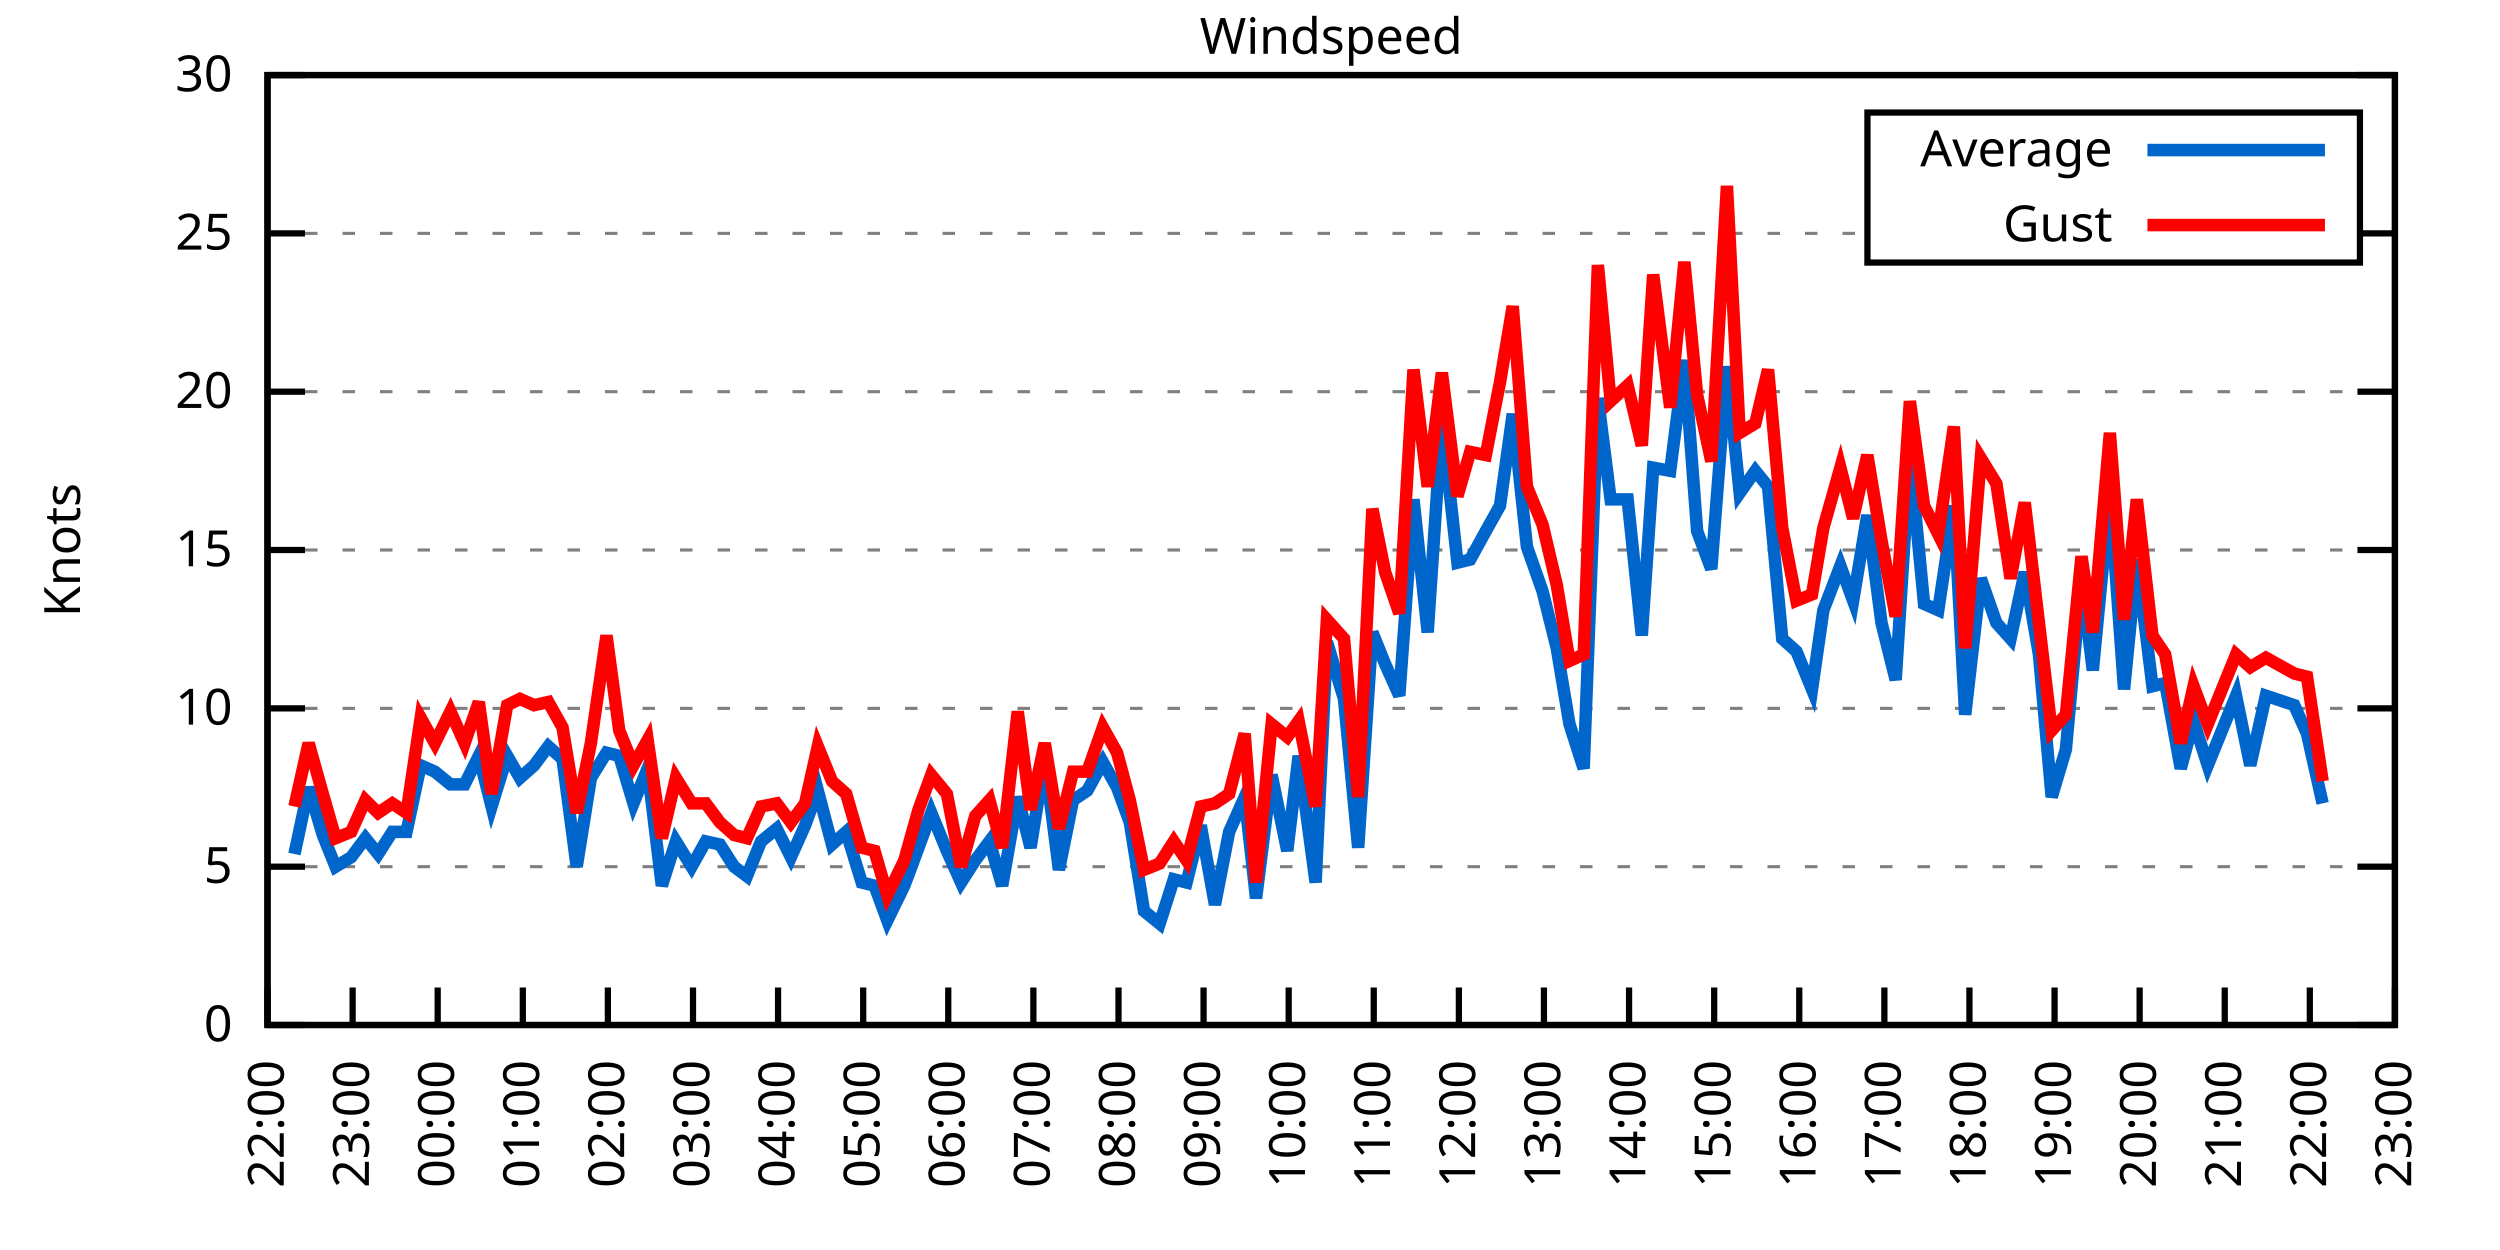
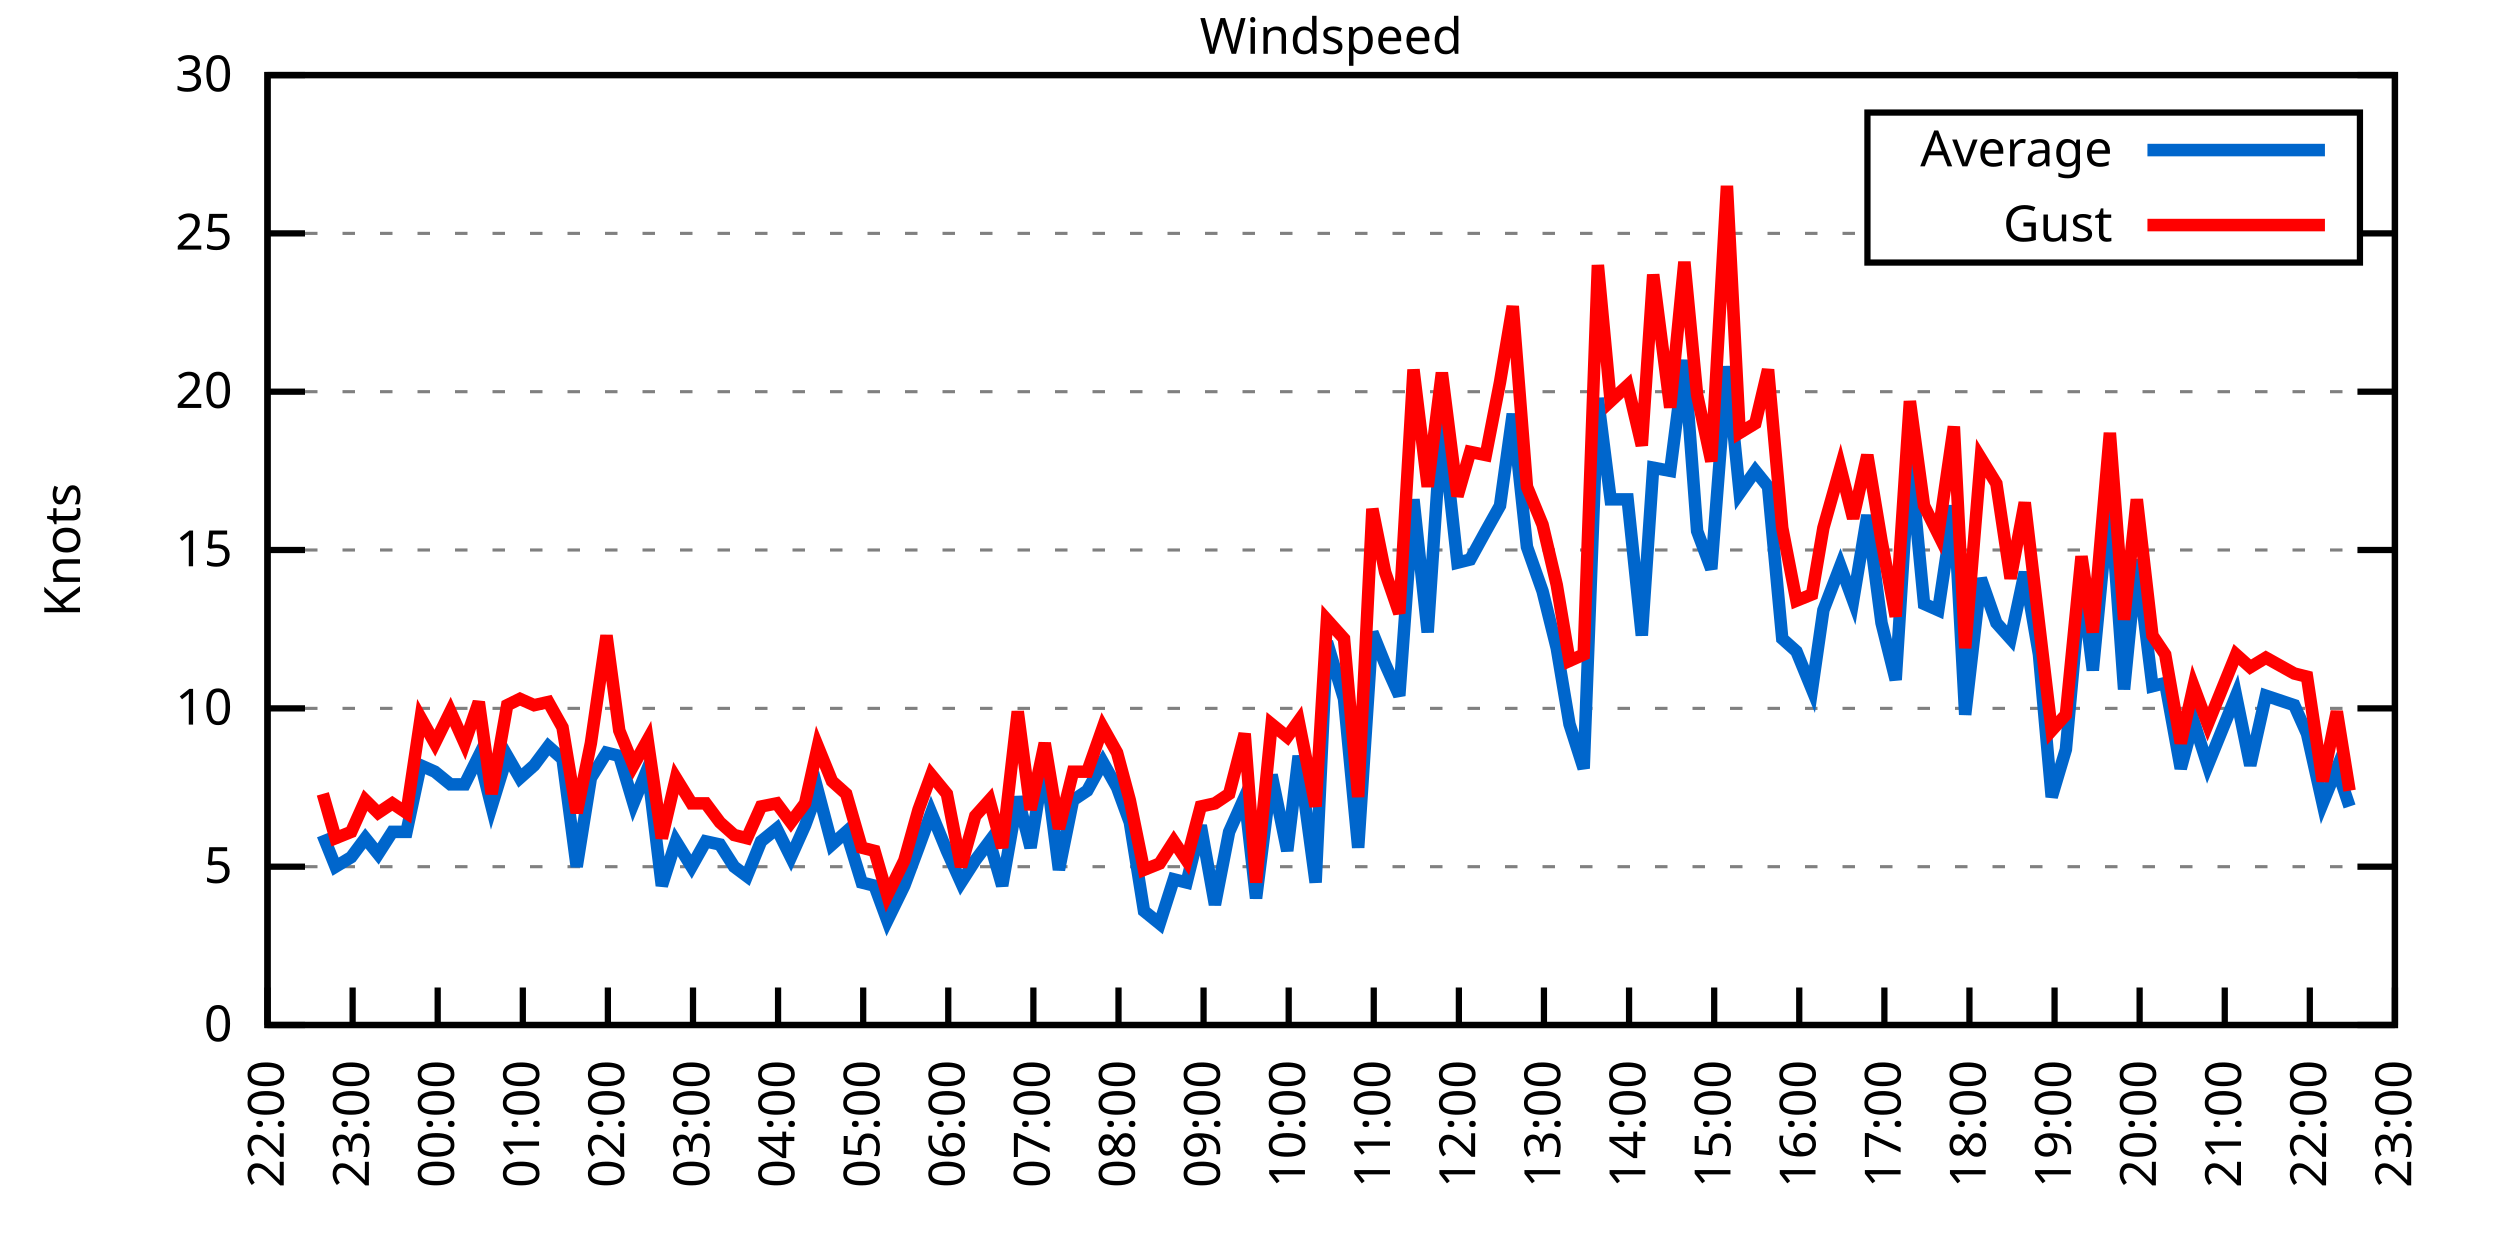
<svg xmlns="http://www.w3.org/2000/svg" xmlns:xlink="http://www.w3.org/1999/xlink" width="400" height="200" viewBox="0 0 400 200">
  <g id="gnuplot_canvas">
    <rect x="0" y="0" width="400" height="200" fill="none" />
    <defs>
      <circle id="gpDot" r="0.5" stroke-width="0.5" stroke="currentColor" />
      <path id="gpPt0" stroke-width="0.333" stroke="currentColor" d="M-1,0 h2 M0,-1 v2" />
      <path id="gpPt1" stroke-width="0.333" stroke="currentColor" d="M-1,-1 L1,1 M1,-1 L-1,1" />
      <path id="gpPt2" stroke-width="0.333" stroke="currentColor" d="M-1,0 L1,0 M0,-1 L0,1 M-1,-1 L1,1 M-1,1 L1,-1" />
      <rect id="gpPt3" stroke-width="0.333" stroke="currentColor" x="-1" y="-1" width="2" height="2" />
      <rect id="gpPt4" stroke-width="0.333" stroke="currentColor" fill="currentColor" x="-1" y="-1" width="2" height="2" />
      <circle id="gpPt5" stroke-width="0.333" stroke="currentColor" cx="0" cy="0" r="1" />
      <use xlink:href="#gpPt5" id="gpPt6" fill="currentColor" stroke="none" />
      <path id="gpPt7" stroke-width="0.333" stroke="currentColor" d="M0,-1.33 L-1.33,0.67 L1.33,0.67 z" />
      <use xlink:href="#gpPt7" id="gpPt8" fill="currentColor" stroke="none" />
      <use xlink:href="#gpPt7" id="gpPt9" stroke="currentColor" transform="rotate(180)" />
      <use xlink:href="#gpPt9" id="gpPt10" fill="currentColor" stroke="none" />
      <use xlink:href="#gpPt3" id="gpPt11" stroke="currentColor" transform="rotate(45)" />
      <use xlink:href="#gpPt11" id="gpPt12" fill="currentColor" stroke="none" />
      <path id="gpPt13" stroke-width="0.333" stroke="currentColor" d="M0,1.330 L1.265,0.411 L0.782,-1.067 L-0.782,-1.076 L-1.265,0.411 z" />
      <use xlink:href="#gpPt13" id="gpPt14" fill="currentColor" stroke="none" />
      <filter id="textbox" filterUnits="objectBoundingBox" x="0" y="0" height="1" width="1">
        <feFlood flood-color="white" flood-opacity="1" result="bgnd" />
        <feComposite in="SourceGraphic" in2="bgnd" operator="atop" />
      </filter>
      <filter id="greybox" filterUnits="objectBoundingBox" x="0" y="0" height="1" width="1">
        <feFlood flood-color="lightgrey" flood-opacity="1" result="grey" />
        <feComposite in="SourceGraphic" in2="grey" operator="atop" />
      </filter>
    </defs>
    <g fill="none" color="white" stroke="currentColor" stroke-width="1.00" stroke-linecap="butt" stroke-linejoin="miter">
</g>
    <g fill="none" color="black" stroke="currentColor" stroke-width="1.00" stroke-linecap="butt" stroke-linejoin="miter">
      <g stroke="none" shape-rendering="crispEdges">
        <polygon fill="rgb(255, 255, 255)" points="42.80,164.00 383.18,164.00 383.18,12.02 42.80,12.02 " />
      </g>
    </g>
    <g fill="none" color="black" stroke="currentColor" stroke-width="1.00" stroke-linecap="butt" stroke-linejoin="miter">
</g>
    <g fill="none" color="black" stroke="black" stroke-width="0.50" stroke-linecap="butt" stroke-linejoin="miter">
</g>
    <g fill="none" color="gray" stroke="currentColor" stroke-width="0.50" stroke-linecap="butt" stroke-linejoin="miter">
      <path stroke="gray" stroke-dasharray="2,4" class="gridline" d="M42.80,164.00 L383.19,164.00  " />
    </g>
    <g fill="none" color="gray" stroke="gray" stroke-width="1.00" stroke-linecap="butt" stroke-linejoin="miter">
</g>
    <g fill="none" color="black" stroke="currentColor" stroke-width="1.00" stroke-linecap="butt" stroke-linejoin="miter">
      <path stroke="black" d="M42.80,164.00 L48.80,164.00 M383.19,164.00 L377.19,164.00  " />
      <g transform="translate(37.20,166.60)" stroke="none" fill="black" font-family="Sans" font-size="8.00" text-anchor="end">
        <text>
          <tspan font-family="Sans"> 0</tspan>
        </text>
      </g>
    </g>
    <g fill="none" color="black" stroke="currentColor" stroke-width="1.00" stroke-linecap="butt" stroke-linejoin="miter">
</g>
    <g fill="none" color="black" stroke="black" stroke-width="0.50" stroke-linecap="butt" stroke-linejoin="miter">
</g>
    <g fill="none" color="gray" stroke="currentColor" stroke-width="0.50" stroke-linecap="butt" stroke-linejoin="miter">
      <path stroke="gray" stroke-dasharray="2,4" class="gridline" d="M42.80,138.67 L383.19,138.67  " />
    </g>
    <g fill="none" color="gray" stroke="gray" stroke-width="1.00" stroke-linecap="butt" stroke-linejoin="miter">
</g>
    <g fill="none" color="black" stroke="currentColor" stroke-width="1.00" stroke-linecap="butt" stroke-linejoin="miter">
      <path stroke="black" d="M42.80,138.67 L48.80,138.67 M383.19,138.67 L377.19,138.67  " />
      <g transform="translate(37.20,141.27)" stroke="none" fill="black" font-family="Sans" font-size="8.00" text-anchor="end">
        <text>
          <tspan font-family="Sans"> 5</tspan>
        </text>
      </g>
    </g>
    <g fill="none" color="black" stroke="currentColor" stroke-width="1.00" stroke-linecap="butt" stroke-linejoin="miter">
</g>
    <g fill="none" color="black" stroke="black" stroke-width="0.50" stroke-linecap="butt" stroke-linejoin="miter">
</g>
    <g fill="none" color="gray" stroke="currentColor" stroke-width="0.50" stroke-linecap="butt" stroke-linejoin="miter">
      <path stroke="gray" stroke-dasharray="2,4" class="gridline" d="M42.80,113.34 L383.19,113.34  " />
    </g>
    <g fill="none" color="gray" stroke="gray" stroke-width="1.00" stroke-linecap="butt" stroke-linejoin="miter">
</g>
    <g fill="none" color="black" stroke="currentColor" stroke-width="1.00" stroke-linecap="butt" stroke-linejoin="miter">
      <path stroke="black" d="M42.80,113.34 L48.80,113.34 M383.19,113.34 L377.19,113.34  " />
      <g transform="translate(37.20,115.94)" stroke="none" fill="black" font-family="Sans" font-size="8.00" text-anchor="end">
        <text>
          <tspan font-family="Sans"> 10</tspan>
        </text>
      </g>
    </g>
    <g fill="none" color="black" stroke="currentColor" stroke-width="1.00" stroke-linecap="butt" stroke-linejoin="miter">
</g>
    <g fill="none" color="black" stroke="black" stroke-width="0.50" stroke-linecap="butt" stroke-linejoin="miter">
</g>
    <g fill="none" color="gray" stroke="currentColor" stroke-width="0.50" stroke-linecap="butt" stroke-linejoin="miter">
      <path stroke="gray" stroke-dasharray="2,4" class="gridline" d="M42.80,88.00 L383.19,88.00  " />
    </g>
    <g fill="none" color="gray" stroke="gray" stroke-width="1.00" stroke-linecap="butt" stroke-linejoin="miter">
</g>
    <g fill="none" color="black" stroke="currentColor" stroke-width="1.00" stroke-linecap="butt" stroke-linejoin="miter">
      <path stroke="black" d="M42.80,88.00 L48.80,88.00 M383.19,88.00 L377.19,88.00  " />
      <g transform="translate(37.20,90.60)" stroke="none" fill="black" font-family="Sans" font-size="8.00" text-anchor="end">
        <text>
          <tspan font-family="Sans"> 15</tspan>
        </text>
      </g>
    </g>
    <g fill="none" color="black" stroke="currentColor" stroke-width="1.00" stroke-linecap="butt" stroke-linejoin="miter">
</g>
    <g fill="none" color="black" stroke="black" stroke-width="0.50" stroke-linecap="butt" stroke-linejoin="miter">
</g>
    <g fill="none" color="gray" stroke="currentColor" stroke-width="0.50" stroke-linecap="butt" stroke-linejoin="miter">
      <path stroke="gray" stroke-dasharray="2,4" class="gridline" d="M42.80,62.67 L383.19,62.67  " />
    </g>
    <g fill="none" color="gray" stroke="gray" stroke-width="1.00" stroke-linecap="butt" stroke-linejoin="miter">
</g>
    <g fill="none" color="black" stroke="currentColor" stroke-width="1.00" stroke-linecap="butt" stroke-linejoin="miter">
      <path stroke="black" d="M42.80,62.67 L48.80,62.67 M383.19,62.67 L377.19,62.67  " />
      <g transform="translate(37.20,65.27)" stroke="none" fill="black" font-family="Sans" font-size="8.00" text-anchor="end">
        <text>
          <tspan font-family="Sans"> 20</tspan>
        </text>
      </g>
    </g>
    <g fill="none" color="black" stroke="currentColor" stroke-width="1.00" stroke-linecap="butt" stroke-linejoin="miter">
</g>
    <g fill="none" color="black" stroke="black" stroke-width="0.50" stroke-linecap="butt" stroke-linejoin="miter">
</g>
    <g fill="none" color="gray" stroke="currentColor" stroke-width="0.50" stroke-linecap="butt" stroke-linejoin="miter">
      <path stroke="gray" stroke-dasharray="2,4" class="gridline" d="M42.80,37.34 L298.79,37.34 M377.59,37.34 L383.19,37.34  " />
    </g>
    <g fill="none" color="gray" stroke="gray" stroke-width="1.00" stroke-linecap="butt" stroke-linejoin="miter">
</g>
    <g fill="none" color="black" stroke="currentColor" stroke-width="1.00" stroke-linecap="butt" stroke-linejoin="miter">
      <path stroke="black" d="M42.80,37.34 L48.80,37.34 M383.19,37.34 L377.19,37.34  " />
      <g transform="translate(37.20,39.94)" stroke="none" fill="black" font-family="Sans" font-size="8.00" text-anchor="end">
        <text>
          <tspan font-family="Sans"> 25</tspan>
        </text>
      </g>
    </g>
    <g fill="none" color="black" stroke="currentColor" stroke-width="1.00" stroke-linecap="butt" stroke-linejoin="miter">
</g>
    <g fill="none" color="black" stroke="black" stroke-width="0.50" stroke-linecap="butt" stroke-linejoin="miter">
</g>
    <g fill="none" color="gray" stroke="currentColor" stroke-width="0.50" stroke-linecap="butt" stroke-linejoin="miter">
      <path stroke="gray" stroke-dasharray="2,4" class="gridline" d="M42.80,12.01 L383.19,12.01  " />
    </g>
    <g fill="none" color="gray" stroke="gray" stroke-width="1.00" stroke-linecap="butt" stroke-linejoin="miter">
</g>
    <g fill="none" color="black" stroke="currentColor" stroke-width="1.00" stroke-linecap="butt" stroke-linejoin="miter">
      <path stroke="black" d="M42.80,12.01 L48.80,12.01 M383.19,12.01 L377.19,12.01  " />
      <g transform="translate(37.20,14.61)" stroke="none" fill="black" font-family="Sans" font-size="8.00" text-anchor="end">
        <text>
          <tspan font-family="Sans"> 30</tspan>
        </text>
      </g>
    </g>
    <g fill="none" color="black" stroke="currentColor" stroke-width="1.00" stroke-linecap="butt" stroke-linejoin="miter">
      <path stroke="black" d="M42.80,164.00 L42.80,158.00  " />
      <g transform="translate(45.40,169.60) rotate(270.00)" stroke="none" fill="black" font-family="Sans" font-size="8.00" text-anchor="end">
        <text>
          <tspan font-family="Sans">22:00</tspan>
        </text>
      </g>
    </g>
    <g fill="none" color="black" stroke="currentColor" stroke-width="1.00" stroke-linecap="butt" stroke-linejoin="miter">
      <path stroke="black" d="M56.42,164.00 L56.42,158.00  " />
      <g transform="translate(59.02,169.60) rotate(270.00)" stroke="none" fill="black" font-family="Sans" font-size="8.00" text-anchor="end">
        <text>
          <tspan font-family="Sans">23:00</tspan>
        </text>
      </g>
    </g>
    <g fill="none" color="black" stroke="currentColor" stroke-width="1.00" stroke-linecap="butt" stroke-linejoin="miter">
      <path stroke="black" d="M70.03,164.00 L70.03,158.00  " />
      <g transform="translate(72.63,169.60) rotate(270.00)" stroke="none" fill="black" font-family="Sans" font-size="8.00" text-anchor="end">
        <text>
          <tspan font-family="Sans">00:00</tspan>
        </text>
      </g>
    </g>
    <g fill="none" color="black" stroke="currentColor" stroke-width="1.00" stroke-linecap="butt" stroke-linejoin="miter">
      <path stroke="black" d="M83.65,164.00 L83.65,158.00  " />
      <g transform="translate(86.25,169.60) rotate(270.00)" stroke="none" fill="black" font-family="Sans" font-size="8.00" text-anchor="end">
        <text>
          <tspan font-family="Sans">01:00</tspan>
        </text>
      </g>
    </g>
    <g fill="none" color="black" stroke="currentColor" stroke-width="1.00" stroke-linecap="butt" stroke-linejoin="miter">
      <path stroke="black" d="M97.26,164.00 L97.26,158.00  " />
      <g transform="translate(99.86,169.60) rotate(270.00)" stroke="none" fill="black" font-family="Sans" font-size="8.00" text-anchor="end">
        <text>
          <tspan font-family="Sans">02:00</tspan>
        </text>
      </g>
    </g>
    <g fill="none" color="black" stroke="currentColor" stroke-width="1.00" stroke-linecap="butt" stroke-linejoin="miter">
      <path stroke="black" d="M110.88,164.00 L110.88,158.00  " />
      <g transform="translate(113.48,169.60) rotate(270.00)" stroke="none" fill="black" font-family="Sans" font-size="8.00" text-anchor="end">
        <text>
          <tspan font-family="Sans">03:00</tspan>
        </text>
      </g>
    </g>
    <g fill="none" color="black" stroke="currentColor" stroke-width="1.00" stroke-linecap="butt" stroke-linejoin="miter">
      <path stroke="black" d="M124.49,164.00 L124.49,158.00  " />
      <g transform="translate(127.09,169.60) rotate(270.00)" stroke="none" fill="black" font-family="Sans" font-size="8.00" text-anchor="end">
        <text>
          <tspan font-family="Sans">04:00</tspan>
        </text>
      </g>
    </g>
    <g fill="none" color="black" stroke="currentColor" stroke-width="1.00" stroke-linecap="butt" stroke-linejoin="miter">
      <path stroke="black" d="M138.11,164.00 L138.11,158.00  " />
      <g transform="translate(140.71,169.60) rotate(270.00)" stroke="none" fill="black" font-family="Sans" font-size="8.00" text-anchor="end">
        <text>
          <tspan font-family="Sans">05:00</tspan>
        </text>
      </g>
    </g>
    <g fill="none" color="black" stroke="currentColor" stroke-width="1.00" stroke-linecap="butt" stroke-linejoin="miter">
      <path stroke="black" d="M151.72,164.00 L151.72,158.00  " />
      <g transform="translate(154.32,169.60) rotate(270.00)" stroke="none" fill="black" font-family="Sans" font-size="8.00" text-anchor="end">
        <text>
          <tspan font-family="Sans">06:00</tspan>
        </text>
      </g>
    </g>
    <g fill="none" color="black" stroke="currentColor" stroke-width="1.00" stroke-linecap="butt" stroke-linejoin="miter">
      <path stroke="black" d="M165.34,164.00 L165.34,158.00  " />
      <g transform="translate(167.94,169.60) rotate(270.00)" stroke="none" fill="black" font-family="Sans" font-size="8.00" text-anchor="end">
        <text>
          <tspan font-family="Sans">07:00</tspan>
        </text>
      </g>
    </g>
    <g fill="none" color="black" stroke="currentColor" stroke-width="1.00" stroke-linecap="butt" stroke-linejoin="miter">
      <path stroke="black" d="M178.96,164.00 L178.96,158.00  " />
      <g transform="translate(181.56,169.60) rotate(270.00)" stroke="none" fill="black" font-family="Sans" font-size="8.00" text-anchor="end">
        <text>
          <tspan font-family="Sans">08:00</tspan>
        </text>
      </g>
    </g>
    <g fill="none" color="black" stroke="currentColor" stroke-width="1.00" stroke-linecap="butt" stroke-linejoin="miter">
      <path stroke="black" d="M192.57,164.00 L192.57,158.00  " />
      <g transform="translate(195.17,169.60) rotate(270.00)" stroke="none" fill="black" font-family="Sans" font-size="8.00" text-anchor="end">
        <text>
          <tspan font-family="Sans">09:00</tspan>
        </text>
      </g>
    </g>
    <g fill="none" color="black" stroke="currentColor" stroke-width="1.00" stroke-linecap="butt" stroke-linejoin="miter">
      <path stroke="black" d="M206.19,164.00 L206.19,158.00  " />
      <g transform="translate(208.79,169.60) rotate(270.00)" stroke="none" fill="black" font-family="Sans" font-size="8.00" text-anchor="end">
        <text>
          <tspan font-family="Sans">10:00</tspan>
        </text>
      </g>
    </g>
    <g fill="none" color="black" stroke="currentColor" stroke-width="1.00" stroke-linecap="butt" stroke-linejoin="miter">
      <path stroke="black" d="M219.80,164.00 L219.80,158.00  " />
      <g transform="translate(222.40,169.60) rotate(270.00)" stroke="none" fill="black" font-family="Sans" font-size="8.00" text-anchor="end">
        <text>
          <tspan font-family="Sans">11:00</tspan>
        </text>
      </g>
    </g>
    <g fill="none" color="black" stroke="currentColor" stroke-width="1.00" stroke-linecap="butt" stroke-linejoin="miter">
      <path stroke="black" d="M233.42,164.00 L233.42,158.00  " />
      <g transform="translate(236.02,169.60) rotate(270.00)" stroke="none" fill="black" font-family="Sans" font-size="8.00" text-anchor="end">
        <text>
          <tspan font-family="Sans">12:00</tspan>
        </text>
      </g>
    </g>
    <g fill="none" color="black" stroke="currentColor" stroke-width="1.00" stroke-linecap="butt" stroke-linejoin="miter">
      <path stroke="black" d="M247.03,164.00 L247.03,158.00  " />
      <g transform="translate(249.63,169.60) rotate(270.00)" stroke="none" fill="black" font-family="Sans" font-size="8.00" text-anchor="end">
        <text>
          <tspan font-family="Sans">13:00</tspan>
        </text>
      </g>
    </g>
    <g fill="none" color="black" stroke="currentColor" stroke-width="1.00" stroke-linecap="butt" stroke-linejoin="miter">
      <path stroke="black" d="M260.65,164.00 L260.65,158.00  " />
      <g transform="translate(263.25,169.60) rotate(270.00)" stroke="none" fill="black" font-family="Sans" font-size="8.00" text-anchor="end">
        <text>
          <tspan font-family="Sans">14:00</tspan>
        </text>
      </g>
    </g>
    <g fill="none" color="black" stroke="currentColor" stroke-width="1.00" stroke-linecap="butt" stroke-linejoin="miter">
      <path stroke="black" d="M274.27,164.00 L274.27,158.00  " />
      <g transform="translate(276.87,169.60) rotate(270.00)" stroke="none" fill="black" font-family="Sans" font-size="8.00" text-anchor="end">
        <text>
          <tspan font-family="Sans">15:00</tspan>
        </text>
      </g>
    </g>
    <g fill="none" color="black" stroke="currentColor" stroke-width="1.00" stroke-linecap="butt" stroke-linejoin="miter">
      <path stroke="black" d="M287.88,164.00 L287.88,158.00  " />
      <g transform="translate(290.48,169.60) rotate(270.00)" stroke="none" fill="black" font-family="Sans" font-size="8.00" text-anchor="end">
        <text>
          <tspan font-family="Sans">16:00</tspan>
        </text>
      </g>
    </g>
    <g fill="none" color="black" stroke="currentColor" stroke-width="1.00" stroke-linecap="butt" stroke-linejoin="miter">
      <path stroke="black" d="M301.50,164.00 L301.50,158.00  " />
      <g transform="translate(304.10,169.60) rotate(270.00)" stroke="none" fill="black" font-family="Sans" font-size="8.00" text-anchor="end">
        <text>
          <tspan font-family="Sans">17:00</tspan>
        </text>
      </g>
    </g>
    <g fill="none" color="black" stroke="currentColor" stroke-width="1.00" stroke-linecap="butt" stroke-linejoin="miter">
      <path stroke="black" d="M315.11,164.00 L315.11,158.00  " />
      <g transform="translate(317.71,169.60) rotate(270.00)" stroke="none" fill="black" font-family="Sans" font-size="8.00" text-anchor="end">
        <text>
          <tspan font-family="Sans">18:00</tspan>
        </text>
      </g>
    </g>
    <g fill="none" color="black" stroke="currentColor" stroke-width="1.00" stroke-linecap="butt" stroke-linejoin="miter">
      <path stroke="black" d="M328.73,164.00 L328.73,158.00  " />
      <g transform="translate(331.33,169.60) rotate(270.00)" stroke="none" fill="black" font-family="Sans" font-size="8.00" text-anchor="end">
        <text>
          <tspan font-family="Sans">19:00</tspan>
        </text>
      </g>
    </g>
    <g fill="none" color="black" stroke="currentColor" stroke-width="1.00" stroke-linecap="butt" stroke-linejoin="miter">
      <path stroke="black" d="M342.34,164.00 L342.34,158.00  " />
      <g transform="translate(344.94,169.60) rotate(270.00)" stroke="none" fill="black" font-family="Sans" font-size="8.00" text-anchor="end">
        <text>
          <tspan font-family="Sans">20:00</tspan>
        </text>
      </g>
    </g>
    <g fill="none" color="black" stroke="currentColor" stroke-width="1.00" stroke-linecap="butt" stroke-linejoin="miter">
      <path stroke="black" d="M355.96,164.00 L355.96,158.00  " />
      <g transform="translate(358.56,169.60) rotate(270.00)" stroke="none" fill="black" font-family="Sans" font-size="8.00" text-anchor="end">
        <text>
          <tspan font-family="Sans">21:00</tspan>
        </text>
      </g>
    </g>
    <g fill="none" color="black" stroke="currentColor" stroke-width="1.00" stroke-linecap="butt" stroke-linejoin="miter">
      <path stroke="black" d="M369.57,164.00 L369.57,158.00  " />
      <g transform="translate(372.17,169.60) rotate(270.00)" stroke="none" fill="black" font-family="Sans" font-size="8.00" text-anchor="end">
        <text>
          <tspan font-family="Sans">22:00</tspan>
        </text>
      </g>
    </g>
    <g fill="none" color="black" stroke="currentColor" stroke-width="1.00" stroke-linecap="butt" stroke-linejoin="miter">
      <path stroke="black" d="M383.19,164.00 L383.19,158.00  " />
      <g transform="translate(385.79,169.60) rotate(270.00)" stroke="none" fill="black" font-family="Sans" font-size="8.00" text-anchor="end">
        <text>
          <tspan font-family="Sans">23:00</tspan>
        </text>
      </g>
    </g>
    <g fill="none" color="black" stroke="currentColor" stroke-width="1.00" stroke-linecap="butt" stroke-linejoin="miter">
</g>
    <g fill="none" color="black" stroke="currentColor" stroke-width="1.00" stroke-linecap="butt" stroke-linejoin="miter">
      <path stroke="black" d="M42.80,12.01 L42.80,164.00 L383.19,164.00 L383.19,12.01 L42.80,12.01 Z  " />
    </g>
    <g fill="none" color="black" stroke="currentColor" stroke-width="1.00" stroke-linecap="butt" stroke-linejoin="miter">
</g>
    <g fill="none" color="black" stroke="currentColor" stroke-width="1.00" stroke-linecap="butt" stroke-linejoin="miter">
      <path stroke="black" d="M298.79,42.01 L298.79,18.01 L377.59,18.01 L377.59,42.01 L298.79,42.01 Z  " />
    </g>
    <g id="Windspeed_plot_1">
      <g fill="none" color="white" stroke="black" stroke-width="2.00" stroke-linecap="butt" stroke-linejoin="miter">
</g>
      <g fill="none" color="black" stroke="currentColor" stroke-width="2.00" stroke-linecap="butt" stroke-linejoin="miter">
        <g transform="translate(337.99,26.61)" stroke="none" fill="black" font-family="Sans" font-size="8.00" text-anchor="end">
          <text>
            <tspan font-family="Sans">Average</tspan>
          </text>
        </g>
      </g>
      <g fill="none" color="black" stroke="currentColor" stroke-width="2.00" stroke-linecap="butt" stroke-linejoin="miter">
-         <path stroke="rgb(  0, 102, 204)" d="M343.59,24.01 L371.99,24.01 M47.11,136.64 L49.38,126.00 L51.65,133.60 L53.69,138.67 L56.19,137.15 L58.46,134.11   L60.50,136.64 L62.77,133.10 L65.04,133.10 L67.31,122.46 L69.58,123.47 L72.07,125.50 L74.34,125.50 L76.61,120.94   L78.65,129.04 L81.15,120.94 L83.19,124.48 L85.46,122.46 L87.73,119.42 L90.00,121.44 L92.27,138.67 L94.54,124.48   L97.04,120.43 L99.08,120.94 L101.35,128.54 L103.62,122.96 L105.89,141.71 L108.15,134.62 L110.65,138.67 L112.92,134.62   L115.19,135.12 L117.46,138.67 L119.50,140.19 L121.77,134.62 L124.27,132.59 L126.54,137.15 L128.81,132.08 L130.85,126.51   L133.12,135.12 L135.39,133.10 L137.88,141.20 L139.92,141.71 L141.97,147.28 L144.69,141.71 L146.96,135.63 L149.00,130.06   L151.50,136.14 L153.77,141.20 L156.04,137.66 L158.31,134.62 L160.35,141.71 L162.84,127.52 L164.89,135.63 L167.16,121.44   L169.43,139.17 L171.69,128.03 L173.96,126.51 L176.46,121.95 L178.73,126.00 L180.77,131.58 L183.04,145.76 L185.54,147.79   L187.81,140.69 L189.85,141.20 L192.12,132.08 L194.39,144.75 L196.66,133.10 L199.15,127.52 L200.97,143.73 L203.46,123.98   L205.96,136.14 L207.78,120.94 L210.50,141.20 L212.31,102.70 L215.04,111.82 L217.31,135.63 L219.58,101.18 L221.62,106.24   L223.89,111.31 L226.16,79.90 L228.43,101.18 L230.70,67.23 L233.19,90.03 L235.23,89.52 L237.73,84.97 L240.00,80.91   L242.04,66.22 L244.31,87.50 L246.81,94.59 L249.08,103.71 L251.12,115.87 L253.39,122.96 L255.66,63.69 L257.70,79.90   L260.42,79.90 L262.69,101.68 L264.51,74.83 L267.23,75.34 L269.50,57.61 L271.54,84.97 L273.81,91.04 L276.31,58.62   L278.35,78.89 L280.85,75.34 L282.89,77.87 L285.16,102.19 L287.43,104.22 L289.92,110.30 L291.74,97.63 L294.46,90.54   L296.50,96.11 L298.77,82.43 L301.04,99.66 L303.31,108.78 L305.58,72.81 L307.85,96.62 L310.12,97.63 L312.62,80.91   L314.43,114.35 L316.93,92.56 L319.42,99.66 L321.69,102.19 L323.96,91.55 L326.23,104.72 L328.27,127.52 L330.54,119.92   L333.04,92.56 L334.85,107.26 L337.58,78.89 L339.85,110.30 L341.89,89.52 L344.39,109.79 L346.43,109.28 L348.92,122.96   L350.97,115.36 L353.24,122.46 L357.77,111.31 L360.04,122.46 L362.54,111.31 L367.08,112.83 L369.12,117.39 L371.62,128.54    " />
+         <path stroke="rgb(  0, 102, 204)" d="M343.59,24.01 L371.99,24.01 M51.65,133.60 L53.69,138.67 L56.19,137.15 L58.46,134.11 L60.50,136.64 L62.77,133.10   L65.04,133.10 L67.31,122.46 L69.58,123.47 L72.07,125.50 L74.34,125.50 L76.61,120.94 L78.65,129.04 L81.15,120.94   L83.19,124.48 L85.46,122.46 L87.73,119.42 L90.00,121.44 L92.27,138.67 L94.54,124.48 L97.04,120.43 L99.08,120.94   L101.35,128.54 L103.62,122.96 L105.89,141.71 L108.15,134.62 L110.65,138.67 L112.92,134.62 L115.19,135.12 L117.46,138.67   L119.50,140.19 L121.77,134.62 L124.27,132.59 L126.54,137.15 L128.81,132.08 L130.85,126.51 L133.12,135.12 L135.39,133.10   L137.88,141.20 L139.92,141.71 L141.97,147.28 L144.69,141.71 L146.96,135.63 L149.00,130.06 L151.50,136.14 L153.77,141.20   L156.04,137.66 L158.31,134.62 L160.35,141.71 L162.84,127.52 L164.89,135.63 L167.16,121.44 L169.43,139.17 L171.69,128.03   L173.96,126.51 L176.46,121.95 L178.73,126.00 L180.77,131.58 L183.04,145.76 L185.54,147.79 L187.81,140.69 L189.85,141.20   L192.12,132.08 L194.39,144.75 L196.66,133.10 L199.15,127.52 L200.97,143.73 L203.46,123.98 L205.96,136.14 L207.78,120.94   L210.50,141.20 L212.31,102.70 L215.04,111.82 L217.31,135.63 L219.58,101.18 L221.62,106.24 L223.89,111.31 L226.16,79.90   L228.43,101.18 L230.70,67.23 L233.19,90.03 L235.23,89.52 L237.73,84.97 L240.00,80.91 L242.04,66.22 L244.31,87.50   L246.81,94.59 L249.08,103.71 L251.12,115.87 L253.39,122.96 L255.66,63.69 L257.70,79.90 L260.42,79.90 L262.69,101.68   L264.51,74.83 L267.23,75.34 L269.50,57.61 L271.54,84.97 L273.81,91.04 L276.31,58.62 L278.35,78.89 L280.85,75.34   L282.89,77.87 L285.16,102.19 L287.43,104.22 L289.92,110.30 L291.74,97.63 L294.46,90.54 L296.50,96.11 L298.77,82.43   L301.04,99.66 L303.31,108.78 L305.58,72.81 L307.85,96.62 L310.12,97.63 L312.62,80.91 L314.43,114.35 L316.93,92.56   L319.42,99.66 L321.69,102.19 L323.96,91.55 L326.23,104.72 L328.27,127.52 L330.54,119.92 L333.04,92.56 L334.85,107.26   L337.58,78.89 L339.85,110.30 L341.89,89.52 L344.39,109.79 L346.43,109.28 L348.92,122.96 L350.97,115.36 L353.24,122.46   L357.77,111.31 L360.04,122.46 L362.54,111.31 L367.08,112.83 L369.12,117.39 L371.62,128.54 L373.89,122.96 L375.93,129.04    " />
      </g>
    </g>
    <g id="Windspeed_plot_2">
      <g fill="none" color="black" stroke="currentColor" stroke-width="2.00" stroke-linecap="butt" stroke-linejoin="miter">
        <g transform="translate(337.99,38.61)" stroke="none" fill="black" font-family="Sans" font-size="8.00" text-anchor="end">
          <text>
            <tspan font-family="Sans">Gust</tspan>
          </text>
        </g>
      </g>
      <g fill="none" color="black" stroke="currentColor" stroke-width="2.00" stroke-linecap="butt" stroke-linejoin="miter">
-         <path stroke="rgb(255,   0,   0)" d="M343.59,36.01 L371.99,36.01 M47.11,129.04 L49.38,118.91 L51.65,127.02 L53.69,134.11 L56.19,133.10 L58.46,128.03   L60.50,130.06 L62.77,128.54 L65.04,130.06 L67.31,114.86 L69.58,118.91 L72.07,113.84 L74.34,118.91 L76.61,112.32   L78.65,127.02 L81.15,112.83 L83.19,111.82 L85.46,112.83 L87.73,112.32 L90.00,116.38 L92.27,130.06 L94.54,118.91   L97.04,101.68 L99.08,116.88 L101.35,122.46 L103.62,118.40 L105.89,134.11 L108.15,124.48 L110.65,128.54 L112.92,128.54   L115.19,131.58 L117.46,133.60 L119.50,134.11 L121.77,129.04 L124.27,128.54 L126.54,131.58 L128.81,128.54 L130.85,119.42   L133.12,124.99 L135.39,127.02 L137.88,135.63 L139.92,136.14 L141.97,143.23 L144.69,137.66 L146.96,129.55 L149.00,123.98   L151.50,127.02 L153.77,138.67 L156.04,130.56 L158.31,128.03 L160.35,135.63 L162.84,113.84 L164.89,129.55 L167.16,118.91   L169.43,132.59 L171.69,123.47 L173.96,123.47 L176.46,116.38 L178.73,120.43 L180.77,128.03 L183.04,139.17 L185.54,138.16   L187.81,134.62 L189.85,137.66 L192.12,129.04 L194.39,128.54 L196.66,127.02 L199.15,117.39 L200.97,141.20 L203.46,115.87   L205.96,117.90 L207.78,115.36 L210.50,129.04 L212.31,99.15 L215.04,102.19 L217.31,127.52 L219.58,81.42 L221.62,91.55   L223.89,98.14 L226.16,59.13 L228.43,77.87 L230.70,59.63 L233.19,79.39 L235.23,72.30 L237.73,72.81 L240.00,61.15   L242.04,48.99 L244.31,77.87 L246.81,83.95 L249.08,93.58 L251.12,105.74 L253.39,104.72 L255.66,42.41 L257.70,64.19   L260.42,61.66 L262.69,71.29 L264.51,43.93 L267.23,65.21 L269.50,41.90 L271.54,63.18 L273.81,73.82 L276.31,29.74   L278.35,69.26 L280.85,67.74 L282.89,59.13 L285.16,84.46 L287.43,96.11 L289.92,95.10 L291.74,84.46 L294.46,74.83   L296.50,82.94 L298.77,72.81 L301.04,86.49 L303.31,98.64 L305.58,64.19 L307.85,80.91 L310.12,85.47 L312.62,68.25   L314.43,103.71 L316.93,73.31 L319.42,77.37 L321.69,92.56 L323.96,80.41 L326.23,99.66 L328.27,116.88 L330.54,114.35   L333.04,89.02 L334.85,101.18 L337.58,69.26 L339.85,99.15 L341.89,79.90 L344.39,101.68 L346.43,104.72 L348.92,118.91   L350.97,109.79 L353.24,115.87 L357.77,104.72 L360.04,106.75 L362.54,105.23 L367.08,107.76 L369.12,108.27 L371.62,124.99    " />
+         <path stroke="rgb(255,   0,   0)" d="M343.59,36.01 L371.99,36.01 M51.65,127.02 L53.69,134.11 L56.19,133.10 L58.46,128.03 L60.50,130.06 L62.77,128.54   L65.04,130.06 L67.31,114.86 L69.58,118.91 L72.07,113.84 L74.34,118.91 L76.61,112.32 L78.65,127.02 L81.15,112.83   L83.19,111.82 L85.46,112.83 L87.73,112.32 L90.00,116.38 L92.27,130.06 L94.54,118.91 L97.04,101.68 L99.08,116.88   L101.35,122.46 L103.62,118.40 L105.89,134.11 L108.15,124.48 L110.65,128.54 L112.92,128.54 L115.19,131.58 L117.46,133.60   L119.50,134.11 L121.77,129.04 L124.27,128.54 L126.54,131.58 L128.81,128.54 L130.85,119.42 L133.12,124.99 L135.39,127.02   L137.88,135.63 L139.92,136.14 L141.97,143.23 L144.69,137.66 L146.96,129.55 L149.00,123.98 L151.50,127.02 L153.77,138.67   L156.04,130.56 L158.31,128.03 L160.35,135.63 L162.84,113.84 L164.89,129.55 L167.16,118.91 L169.43,132.59 L171.69,123.47   L173.96,123.47 L176.46,116.38 L178.73,120.43 L180.77,128.03 L183.04,139.17 L185.54,138.16 L187.81,134.62 L189.85,137.66   L192.12,129.04 L194.39,128.54 L196.66,127.02 L199.15,117.39 L200.97,141.20 L203.46,115.87 L205.96,117.90 L207.78,115.36   L210.50,129.04 L212.31,99.15 L215.04,102.19 L217.31,127.52 L219.58,81.42 L221.62,91.55 L223.89,98.14 L226.16,59.13   L228.43,77.87 L230.70,59.63 L233.19,79.39 L235.23,72.30 L237.73,72.81 L240.00,61.15 L242.04,48.99 L244.31,77.87   L246.81,83.95 L249.08,93.58 L251.12,105.74 L253.39,104.72 L255.66,42.41 L257.70,64.19 L260.42,61.66 L262.69,71.29   L264.51,43.93 L267.23,65.21 L269.50,41.90 L271.54,63.18 L273.81,73.82 L276.31,29.74 L278.35,69.26 L280.85,67.74   L282.89,59.13 L285.16,84.46 L287.43,96.11 L289.92,95.10 L291.74,84.46 L294.46,74.83 L296.50,82.94 L298.77,72.81   L301.04,86.49 L303.31,98.64 L305.58,64.19 L307.85,80.91 L310.12,85.47 L312.62,68.25 L314.43,103.71 L316.93,73.31   L319.42,77.37 L321.69,92.56 L323.96,80.41 L326.23,99.66 L328.27,116.88 L330.54,114.35 L333.04,89.02 L334.85,101.18   L337.58,69.26 L339.85,99.15 L341.89,79.90 L344.39,101.68 L346.43,104.72 L348.92,118.91 L350.97,109.79 L353.24,115.87   L357.77,104.72 L360.04,106.75 L362.54,105.23 L367.08,107.76 L369.12,108.27 L371.62,124.99 L373.89,113.84 L375.93,126.51    " />
      </g>
    </g>
    <g fill="none" color="black" stroke="currentColor" stroke-width="2.00" stroke-linecap="butt" stroke-linejoin="miter">
</g>
    <g fill="none" color="black" stroke="black" stroke-width="1.00" stroke-linecap="butt" stroke-linejoin="miter">
</g>
    <g fill="none" color="black" stroke="currentColor" stroke-width="1.00" stroke-linecap="butt" stroke-linejoin="miter">
      <path stroke="black" d="M42.80,12.01 L42.80,164.00 L383.19,164.00 L383.19,12.01 L42.80,12.01 Z  " />
      <g transform="translate(12.80,88.01) rotate(270.00)" stroke="none" fill="black" font-family="Sans" font-size="8.00" text-anchor="middle">
        <text>
          <tspan font-family="Sans">Knots</tspan>
        </text>
      </g>
    </g>
    <g fill="none" color="black" stroke="currentColor" stroke-width="1.00" stroke-linecap="butt" stroke-linejoin="miter">
</g>
    <g fill="none" color="black" stroke="currentColor" stroke-width="1.00" stroke-linecap="butt" stroke-linejoin="miter">
      <g transform="translate(212.99,8.61)" stroke="none" fill="black" font-family="Sans" font-size="8.00" text-anchor="middle">
        <text>
          <tspan font-family="Sans">Windspeed</tspan>
        </text>
      </g>
    </g>
    <g fill="none" color="black" stroke="currentColor" stroke-width="1.00" stroke-linecap="butt" stroke-linejoin="miter">
</g>
  </g>
</svg>
